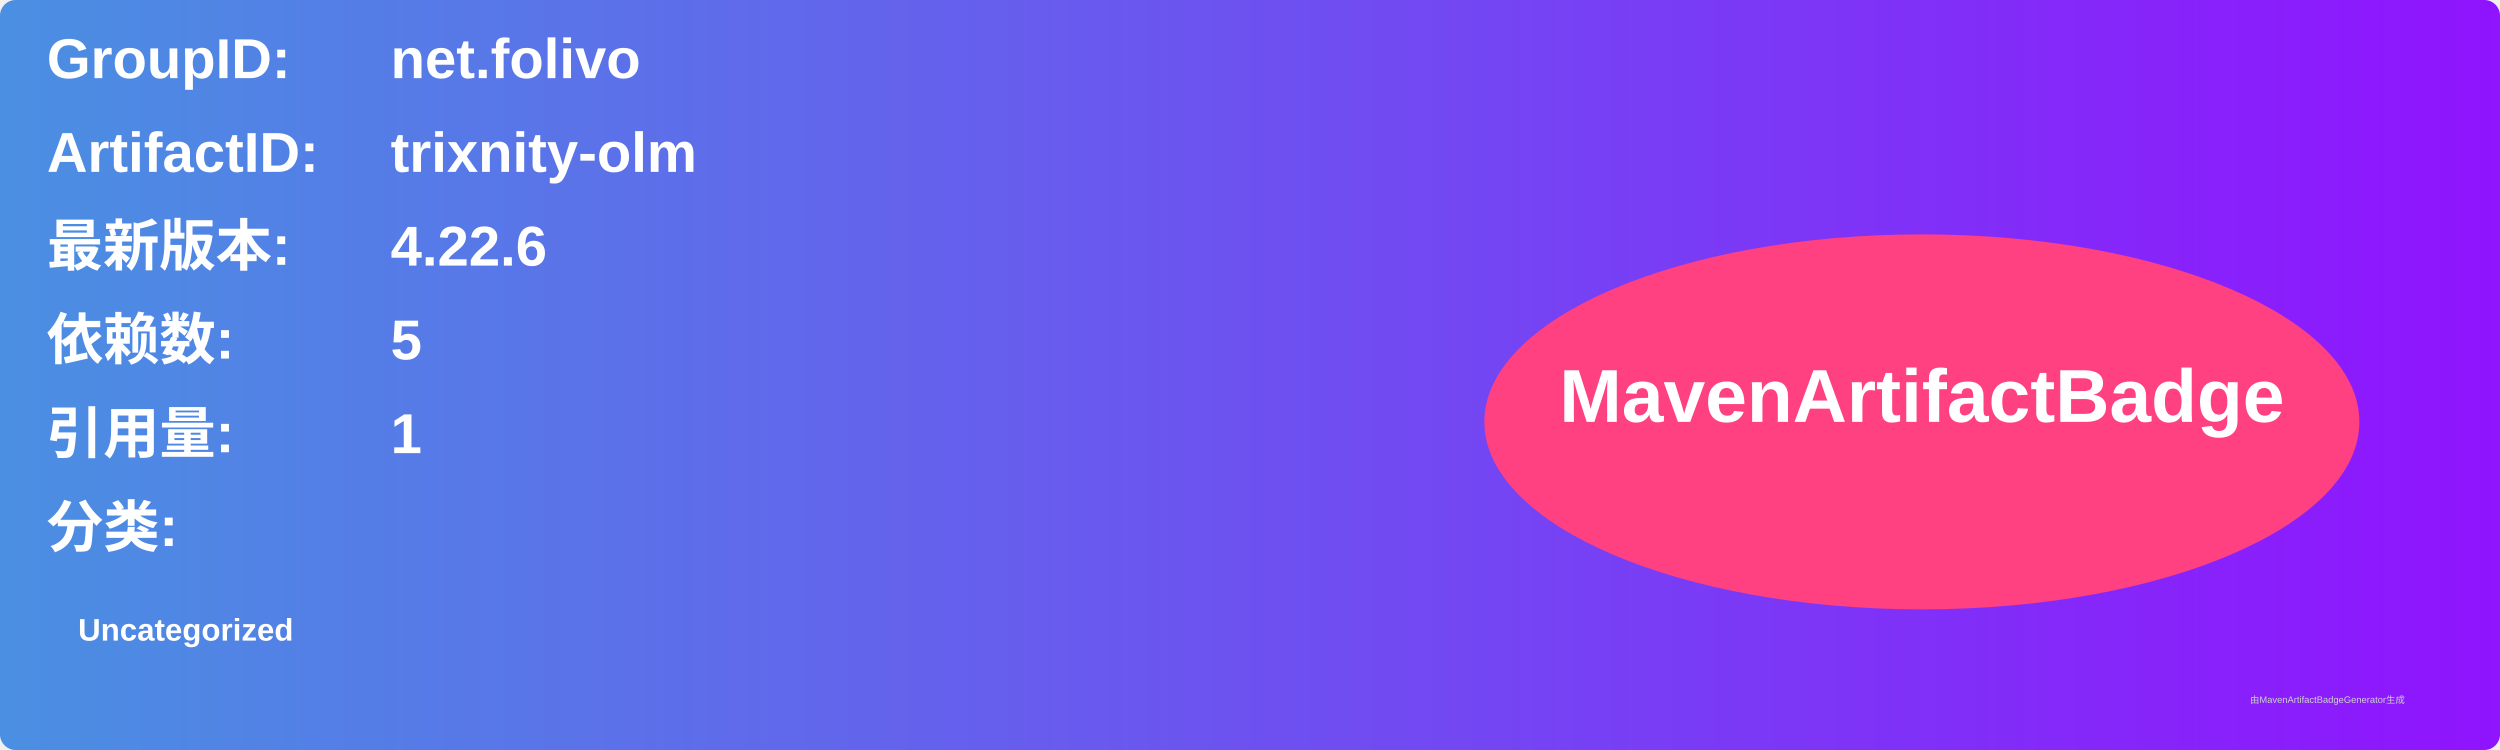
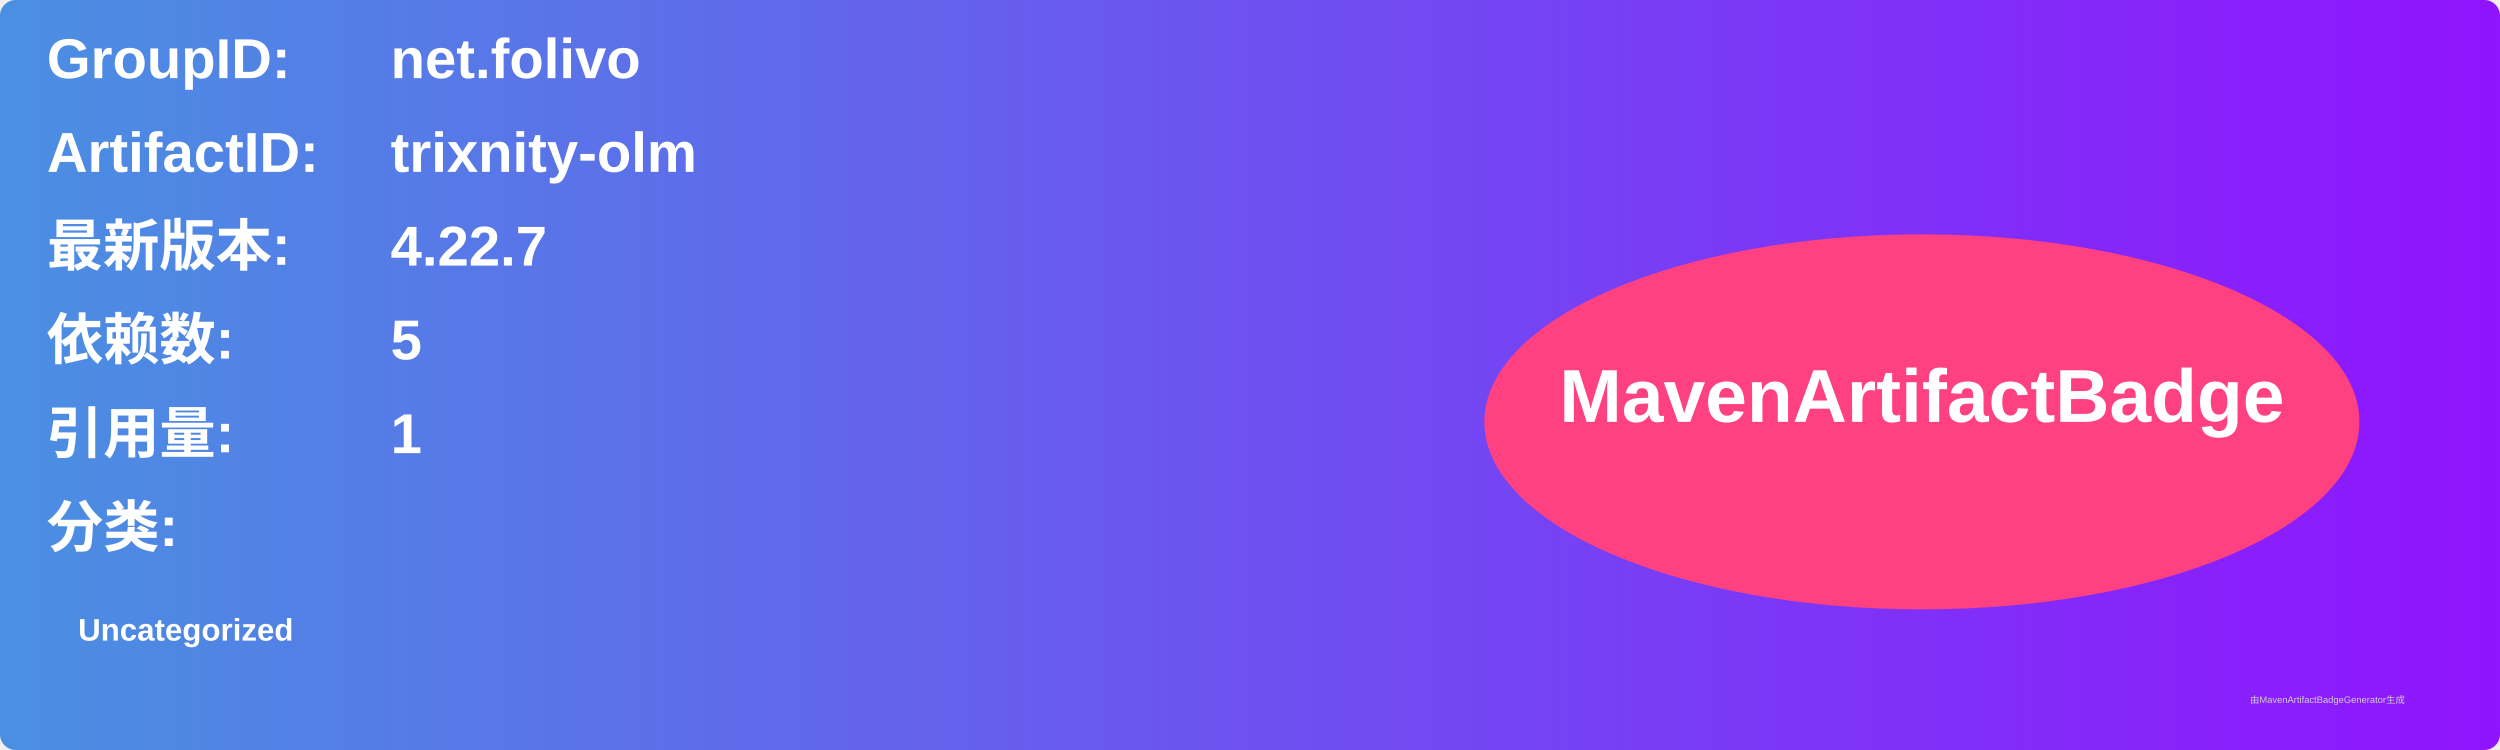
<svg xmlns="http://www.w3.org/2000/svg" width="800" height="240" viewBox="0 0 800 240">
  <linearGradient id="grad" x1="0%" y1="0%" x2="100%" y2="0%">
    <stop offset="0%" stop-color="#4a90e2" />
    <stop offset="100%" stop-color="#9013fe" />
  </linearGradient>
  <rect width="100%" height="100%" rx="5" ry="5" fill="url(#grad)" />
  <g transform="translate(15, 15)">
    <text x="0" y="10" font-family="Arial" font-size="18" fill="white" font-weight="bold" width="260">GroupID:</text>
    <text x="110" y="10" font-family="Arial" font-size="18" fill="white" font-weight="bold" width="460">net.folivo</text>
    <text x="0" y="40" font-family="Arial" font-size="18" fill="white" font-weight="bold" width="260">ArtifactID:</text>
    <text x="110" y="40" font-family="Arial" font-size="18" fill="white" font-weight="bold" width="460">trixnity-olm</text>
    <text x="0" y="70" font-family="Arial" font-size="18" fill="white" font-weight="bold">最新版本:</text>
    <text x="110" y="70" font-family="Arial" font-size="18" fill="white" font-weight="bold">
-       <tspan font-weight="bold">4.22.6</tspan>
+       <tspan font-weight="bold">4.22.7</tspan>
    </text>
    <text x="0" y="100" font-family="Arial" font-size="18" fill="white" font-weight="bold">依赖数: </text>
    <text x="110" y="100" font-family="Arial" font-size="18" fill="white">
      <tspan font-weight="bold">5</tspan>
    </text>
    <text x="0" y="130" font-family="Arial" font-size="18" fill="white" font-weight="bold">引用量: </text>
    <text x="110" y="130" font-family="Arial" font-size="18" fill="white">
      <tspan font-weight="bold">1</tspan>
    </text>
    <text x="0" y="160" font-family="Arial" font-size="18" fill="white" font-weight="bold">分类:</text>
    <text x="10" y="190" font-family="Arial" font-size="10" fill="white">
      <tspan font-weight="bold">Uncategorized</tspan>
    </text>
    <ellipse cx="600" cy="120" rx="140" ry="60" fill="#ff4081" />
    <text x="600" y="120" text-anchor="middle" font-family="Arial" font-size="24" fill="white" font-weight="bold">MavenArtifactBadge</text>
  </g>
  <text x="720" y="225" font-family="Arial" font-size="3" fill="#d0d0d0">由MavenArtifactBadgeGenerator生成</text>
</svg>
